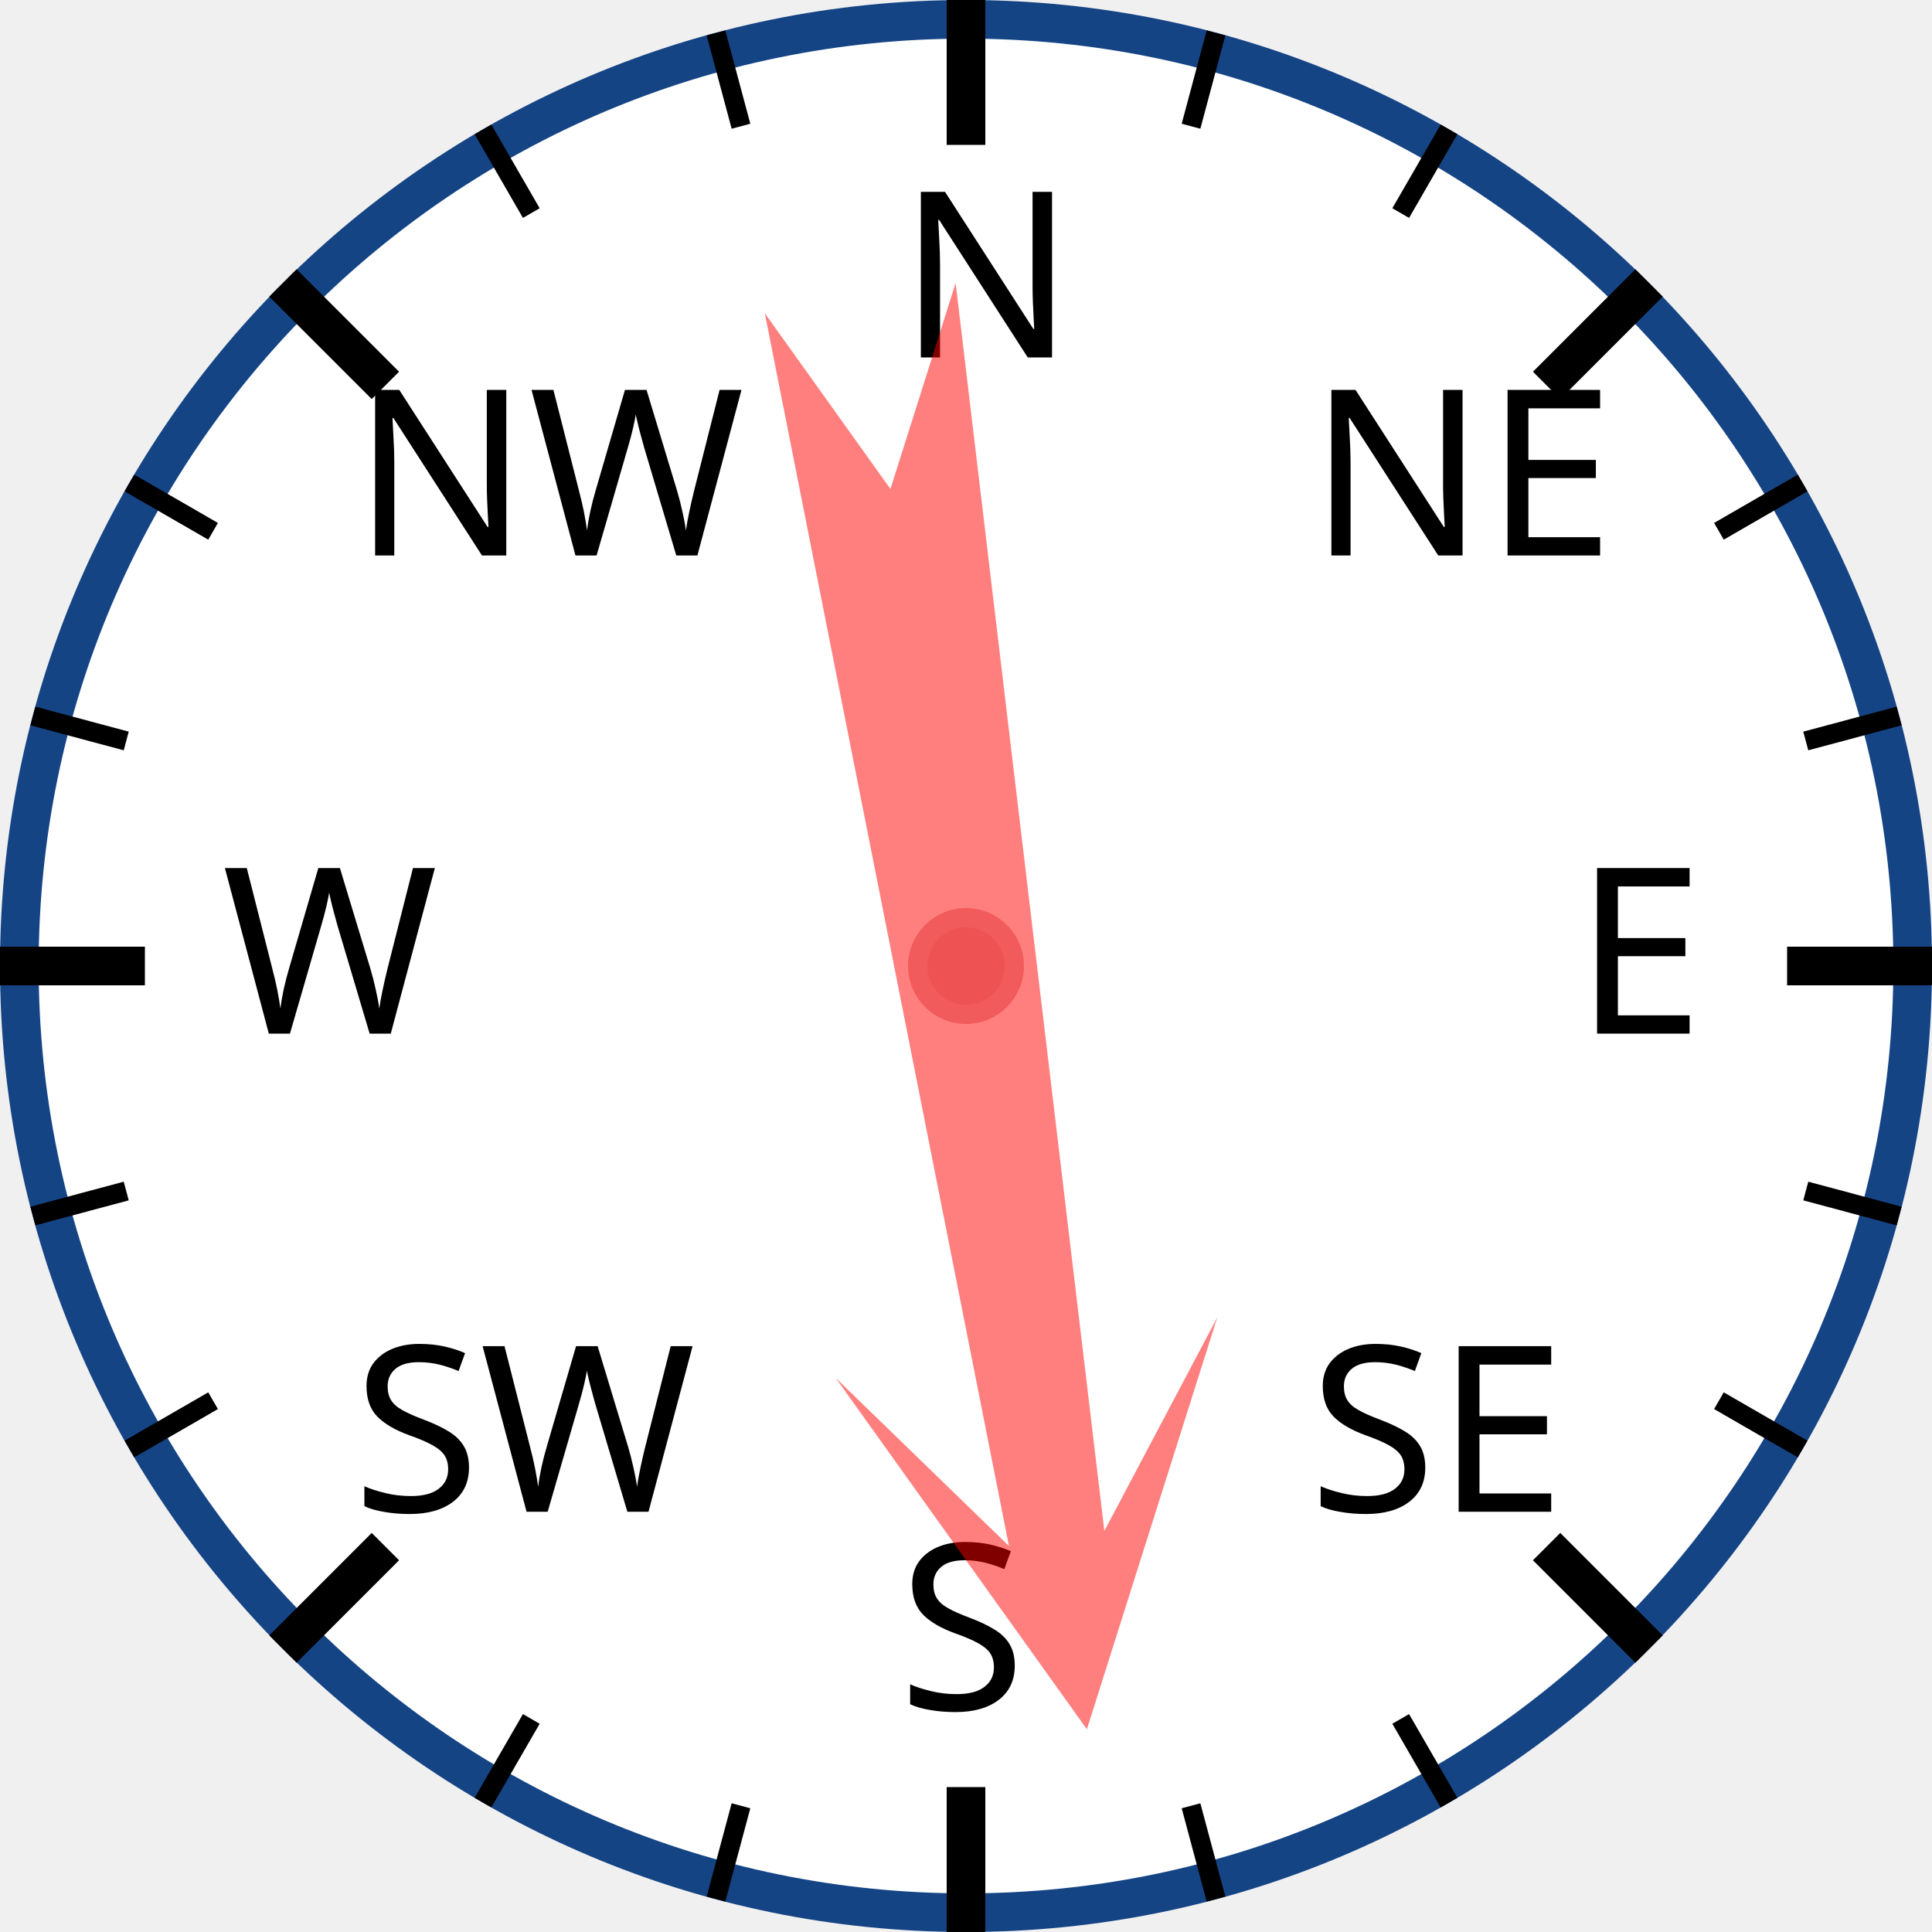
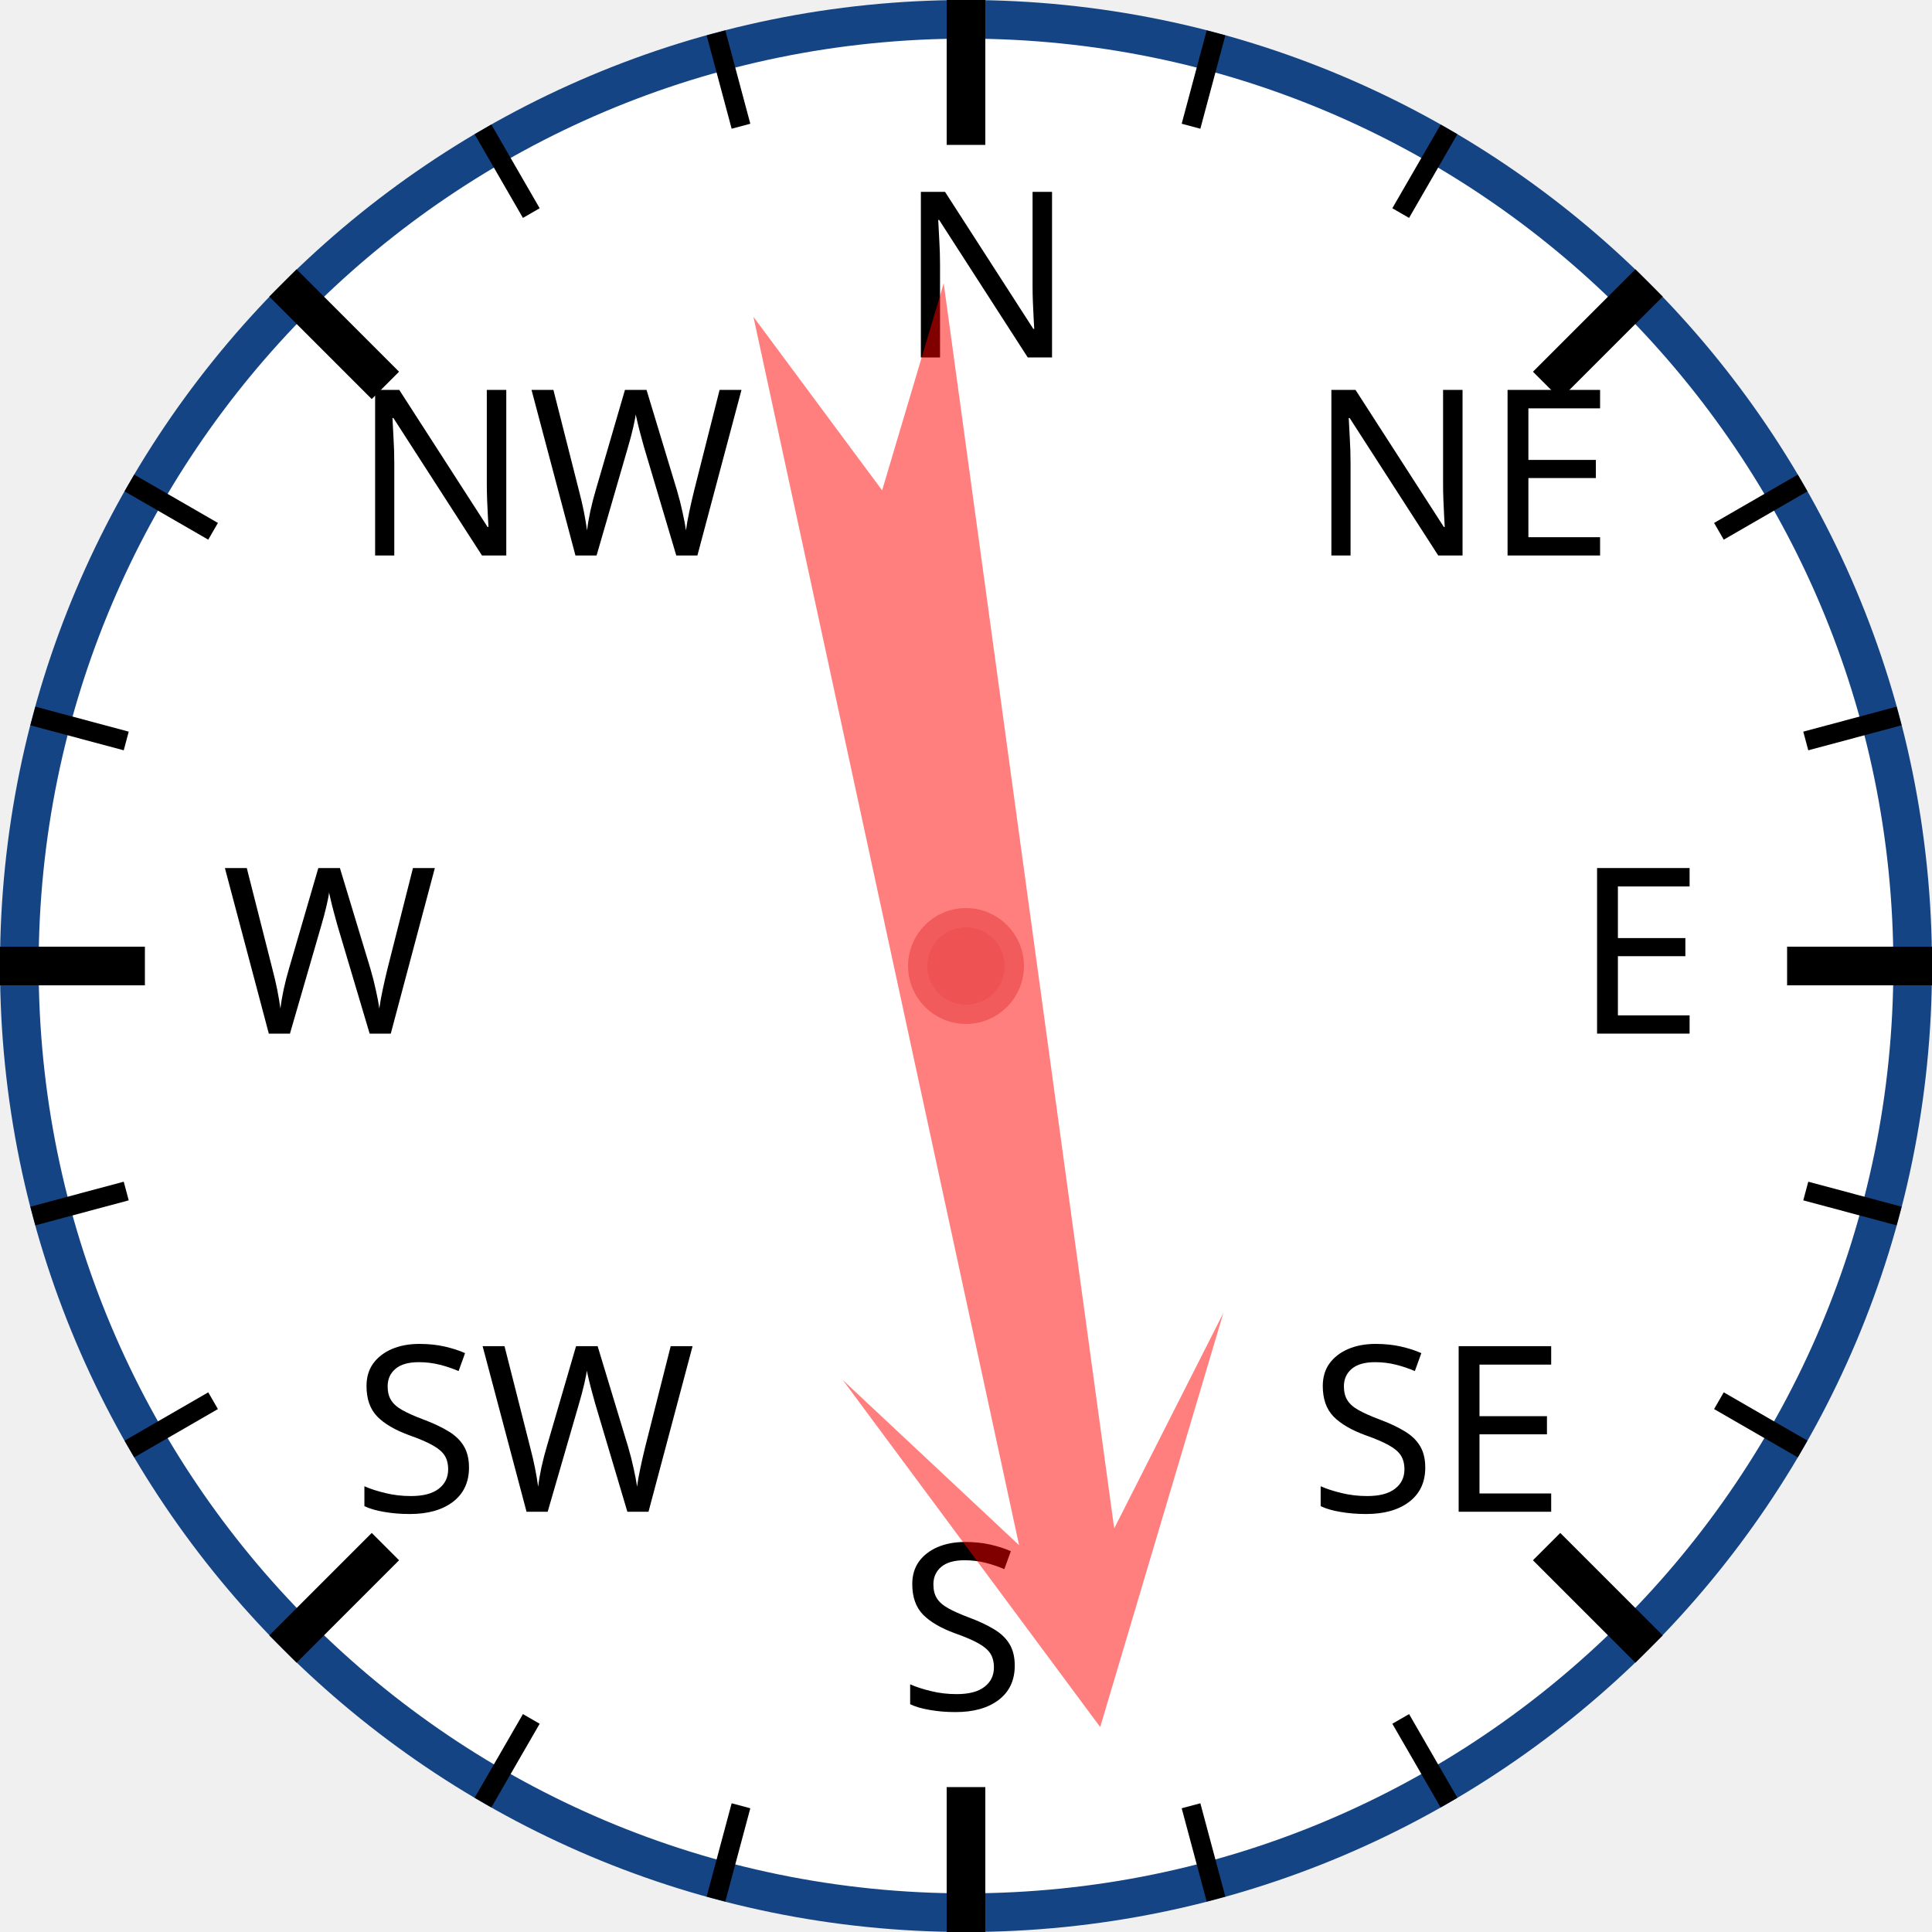
<svg xmlns="http://www.w3.org/2000/svg" width="120px" height="120px" viewBox="0 0 200 200">
  <circle cx="100" cy="100" r="98" style="fill: white; stroke: #154485; stroke-width: 4;" />
  <text x="93.0" y="37.0" style="font-family: sans-serif; font-size: 18pt;">N</text>
  <line x1="100.0" y1="0.0" x2="100.0" y2="15.0" style="stroke: black; stroke-width: 4;" />
  <line x1="74.118" y1="3.407" x2="76.706" y2="13.067" style="stroke: black; stroke-width: 2;" />
  <line x1="50" y1="13.397" x2="55" y2="22.058" style="stroke: black; stroke-width: 2;" />
  <text x="36.503" y="57.503" style="font-family: sans-serif; font-size: 18pt;">NW</text>
  <line x1="29.289" y1="29.289" x2="39.896" y2="39.896" style="stroke: black; stroke-width: 4;" />
  <line x1="13.397" y1="50" x2="22.058" y2="55" style="stroke: black; stroke-width: 2;" />
  <line x1="3.407" y1="74.118" x2="13.067" y2="76.706" style="stroke: black; stroke-width: 2;" />
  <text x="23.0" y="107.0" style="font-family: sans-serif; font-size: 18pt;">W</text>
  <line x1="0.0" y1="100.0" x2="15.0" y2="100.0" style="stroke: black; stroke-width: 4;" />
  <line x1="3.407" y1="125.882" x2="13.067" y2="123.294" style="stroke: black; stroke-width: 2;" />
  <line x1="13.397" y1="150" x2="22.058" y2="145" style="stroke: black; stroke-width: 2;" />
  <text x="36.503" y="156.497" style="font-family: sans-serif; font-size: 18pt;">SW</text>
  <line x1="29.289" y1="170.711" x2="39.896" y2="160.104" style="stroke: black; stroke-width: 4;" />
  <line x1="50" y1="186.603" x2="55" y2="177.942" style="stroke: black; stroke-width: 2;" />
  <line x1="74.118" y1="196.593" x2="76.706" y2="186.933" style="stroke: black; stroke-width: 2;" />
  <text x="93" y="177.0" style="font-family: sans-serif; font-size: 18pt;">S</text>
  <line x1="100" y1="200.0" x2="100" y2="185.0" style="stroke: black; stroke-width: 4;" />
  <line x1="125.882" y1="196.593" x2="123.294" y2="186.933" style="stroke: black; stroke-width: 2;" />
  <line x1="150.0" y1="186.603" x2="145.0" y2="177.942" style="stroke: black; stroke-width: 2;" />
  <text x="135.497" y="156.497" style="font-family: sans-serif; font-size: 18pt;">SE</text>
  <line x1="170.711" y1="170.711" x2="160.104" y2="160.104" style="stroke: black; stroke-width: 4;" />
  <line x1="186.603" y1="150" x2="177.942" y2="145" style="stroke: black; stroke-width: 2;" />
  <line x1="196.593" y1="125.882" x2="186.933" y2="123.294" style="stroke: black; stroke-width: 2;" />
  <text x="163.0" y="107" style="font-family: sans-serif; font-size: 18pt;">E</text>
  <line x1="200.0" y1="100" x2="185.0" y2="100" style="stroke: black; stroke-width: 4;" />
  <line x1="196.593" y1="74.118" x2="186.933" y2="76.706" style="stroke: black; stroke-width: 2;" />
  <line x1="186.603" y1="50" x2="177.942" y2="55" style="stroke: black; stroke-width: 2;" />
  <text x="135.497" y="57.503" style="font-family: sans-serif; font-size: 18pt;">NE</text>
  <line x1="170.711" y1="29.289" x2="160.104" y2="39.896" style="stroke: black; stroke-width: 4;" />
  <line x1="150" y1="13.397" x2="145" y2="22.058" style="stroke: black; stroke-width: 2;" />
  <line x1="125.882" y1="3.407" x2="123.294" y2="13.067" style="stroke: black; stroke-width: 2;" />
-   <polygon points="100 20 120 60 105 40 110 170 100 150 90 170 95 40 80 60" style="fill: red; fill-opacity: 0.5;" transform="rotate(171,100,100)" />
+   <polygon points="100 20 120 60 105 40 110 170 100 150 90 170 95 40 80 60" style="fill: red; fill-opacity: 0.5;" transform="rotate(170,100,100)" />
  <circle cx="100" cy="100" r="5" style="fill: #EE5252; stroke: #F25B5B; stroke-width: 2;" />
</svg>
